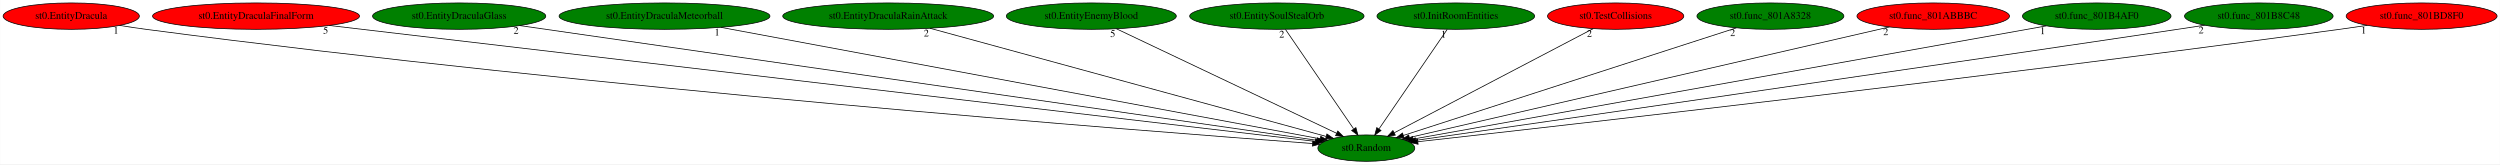
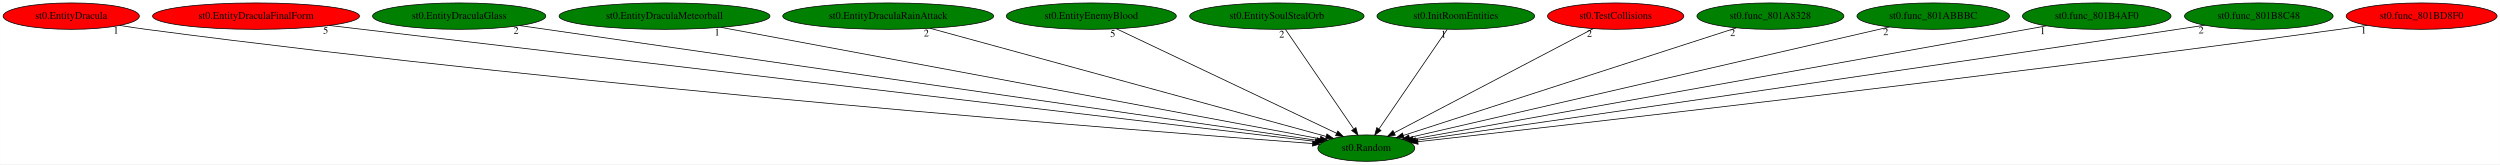
<svg xmlns="http://www.w3.org/2000/svg" xmlns:xlink="http://www.w3.org/1999/xlink" width="3409pt" height="224pt" viewBox="0.00 0.00 3408.63 224.00">
  <g id="graph0" class="graph" transform="scale(1 1) rotate(0) translate(4 220)">
    <polygon fill="white" stroke="transparent" points="-4,4 -4,-220 3404.63,-220 3404.63,4 -4,4" />
    <g id="node1" class="node">
      <ellipse fill="green" stroke="black" cx="1858.94" cy="-18" rx="66.09" ry="18" />
      <text text-anchor="middle" x="1858.94" y="-14.3" font-family="Times,serif" font-size="14.00">st0.Random</text>
    </g>
    <g id="node2" class="node">
      <g id="a_node2">
        <a xlink:href="st0.EntityDracula.svg" xlink:title="st0.EntityDracula">
          <ellipse fill="red" stroke="black" cx="92.94" cy="-198" rx="92.88" ry="18" />
          <text text-anchor="middle" x="92.94" y="-194.3" font-family="Times,serif" font-size="14.00">st0.EntityDracula</text>
        </a>
      </g>
    </g>
    <g id="edge1" class="edge">
      <path fill="none" stroke="black" d="M158.96,-185.32C170.91,-183.4 183.28,-181.53 194.94,-180 807.75,-99.38 1552.51,-41.48 1785.62,-24.29" />
      <polygon fill="black" stroke="black" points="1785.95,-27.77 1795.67,-23.55 1785.44,-20.79 1785.95,-27.77" />
      <text text-anchor="middle" x="153.96" y="-174.12" font-family="Times,serif" font-size="14.00">1</text>
    </g>
    <g id="node3" class="node">
      <g id="a_node3">
        <a xlink:href="st0.EntityDraculaFinalForm.svg" xlink:title="st0.EntityDraculaFinalForm">
          <ellipse fill="red" stroke="black" cx="344.94" cy="-198" rx="141.07" ry="18" />
          <text text-anchor="middle" x="344.94" y="-194.3" font-family="Times,serif" font-size="14.00">st0.EntityDraculaFinalForm</text>
        </a>
      </g>
    </g>
    <g id="edge2" class="edge">
      <path fill="none" stroke="black" d="M444.87,-185.25C730.46,-151.67 1545.35,-55.87 1789.19,-27.2" />
      <polygon fill="black" stroke="black" points="1789.81,-30.65 1799.34,-26.01 1789,-23.7 1789.81,-30.65" />
      <text text-anchor="middle" x="439.87" y="-174.05" font-family="Times,serif" font-size="14.00">5</text>
    </g>
    <g id="node4" class="node">
      <g id="a_node4">
        <a xlink:href="st0.EntityDraculaGlass.svg" xlink:title="st0.EntityDraculaGlass">
          <ellipse fill="green" stroke="black" cx="621.94" cy="-198" rx="118.08" ry="18" />
          <text text-anchor="middle" x="621.94" y="-194.3" font-family="Times,serif" font-size="14.00">st0.EntityDraculaGlass</text>
        </a>
      </g>
    </g>
    <g id="edge3" class="edge">
      <path fill="none" stroke="black" d="M704.54,-185.11C934.88,-151.97 1581.15,-58.97 1791.7,-28.68" />
      <polygon fill="black" stroke="black" points="1792.29,-32.13 1801.69,-27.24 1791.3,-25.2 1792.29,-32.13" />
      <text text-anchor="middle" x="699.54" y="-173.91" font-family="Times,serif" font-size="14.00">2</text>
    </g>
    <g id="node5" class="node">
      <g id="a_node5">
        <a xlink:href="st0.EntityDraculaMeteorball.svg" xlink:title="st0.EntityDraculaMeteorball">
          <ellipse fill="green" stroke="black" cx="901.94" cy="-198" rx="143.77" ry="18" />
          <text text-anchor="middle" x="901.94" y="-194.3" font-family="Times,serif" font-size="14.00">st0.EntityDraculaMeteorball</text>
        </a>
      </g>
    </g>
    <g id="edge4" class="edge">
      <path fill="none" stroke="black" d="M978.64,-182.73C1162.72,-148.5 1626.78,-62.18 1795.97,-30.71" />
      <polygon fill="black" stroke="black" points="1796.78,-34.12 1805.97,-28.85 1795.5,-27.24 1796.78,-34.12" />
      <text text-anchor="middle" x="973.64" y="-171.53" font-family="Times,serif" font-size="14.00">1</text>
    </g>
    <g id="node6" class="node">
      <g id="a_node6">
        <a xlink:href="st0.EntityDraculaRainAttack.svg" xlink:title="st0.EntityDraculaRainAttack">
          <ellipse fill="green" stroke="black" cx="1206.94" cy="-198" rx="143.77" ry="18" />
          <text text-anchor="middle" x="1206.94" y="-194.3" font-family="Times,serif" font-size="14.00">st0.EntityDraculaRainAttack</text>
        </a>
      </g>
    </g>
    <g id="edge5" class="edge">
      <path fill="none" stroke="black" d="M1263.95,-181.44C1388.14,-147.53 1681.77,-67.37 1804.03,-33.99" />
      <polygon fill="black" stroke="black" points="1805.2,-37.3 1813.93,-31.29 1803.36,-30.55 1805.2,-37.3" />
      <text text-anchor="middle" x="1258.95" y="-170.24" font-family="Times,serif" font-size="14.00">2</text>
    </g>
    <g id="node7" class="node">
      <g id="a_node7">
        <a xlink:href="st0.EntityEnemyBlood.svg" xlink:title="st0.EntityEnemyBlood">
          <ellipse fill="green" stroke="black" cx="1483.94" cy="-198" rx="115.88" ry="18" />
          <text text-anchor="middle" x="1483.94" y="-194.3" font-family="Times,serif" font-size="14.00">st0.EntityEnemyBlood</text>
        </a>
      </g>
    </g>
    <g id="edge6" class="edge">
      <path fill="none" stroke="black" d="M1518.21,-180.73C1587.57,-147.81 1744.26,-73.44 1818.49,-38.2" />
      <polygon fill="black" stroke="black" points="1820.01,-41.35 1827.54,-33.9 1817.01,-35.03 1820.01,-41.35" />
      <text text-anchor="middle" x="1513.21" y="-169.53" font-family="Times,serif" font-size="14.00">5</text>
    </g>
    <g id="node8" class="node">
      <g id="a_node8">
        <a xlink:href="st0.EntitySoulStealOrb.svg" xlink:title="st0.EntitySoulStealOrb">
          <ellipse fill="green" stroke="black" cx="1736.94" cy="-198" rx="118.88" ry="18" />
          <text text-anchor="middle" x="1736.94" y="-194.3" font-family="Times,serif" font-size="14.00">st0.EntitySoulStealOrb</text>
        </a>
      </g>
    </g>
    <g id="edge7" class="edge">
      <path fill="none" stroke="black" d="M1748.64,-179.93C1770.19,-148.49 1816.27,-81.26 1841.52,-44.43" />
      <polygon fill="black" stroke="black" points="1844.69,-45.98 1847.46,-35.76 1838.92,-42.03 1844.69,-45.98" />
      <text text-anchor="middle" x="1743.64" y="-168.73" font-family="Times,serif" font-size="14.00">2</text>
    </g>
    <g id="node9" class="node">
      <g id="a_node9">
        <a xlink:href="st0.InitRoomEntities.svg" xlink:title="st0.InitRoomEntities">
          <ellipse fill="green" stroke="black" cx="1980.94" cy="-198" rx="107.48" ry="18" />
          <text text-anchor="middle" x="1980.94" y="-194.3" font-family="Times,serif" font-size="14.00">st0.InitRoomEntities</text>
        </a>
      </g>
    </g>
    <g id="edge8" class="edge">
      <path fill="none" stroke="black" d="M1969.24,-179.93C1947.69,-148.49 1901.61,-81.26 1876.37,-44.43" />
      <polygon fill="black" stroke="black" points="1878.97,-42.03 1870.43,-35.76 1873.19,-45.98 1878.97,-42.03" />
      <text text-anchor="middle" x="1964.24" y="-168.73" font-family="Times,serif" font-size="14.00">1</text>
    </g>
    <g id="node10" class="node">
      <g id="a_node10">
        <a xlink:href="st0.TestCollisions.svg" xlink:title="st0.TestCollisions">
          <ellipse fill="red" stroke="black" cx="2198.94" cy="-198" rx="92.88" ry="18" />
          <text text-anchor="middle" x="2198.94" y="-194.3" font-family="Times,serif" font-size="14.00">st0.TestCollisions</text>
        </a>
      </g>
    </g>
    <g id="edge9" class="edge">
      <path fill="none" stroke="black" d="M2168.17,-180.89C2105.88,-148.28 1965.01,-74.53 1897.04,-38.95" />
      <polygon fill="black" stroke="black" points="1898.43,-35.72 1887.95,-34.19 1895.19,-41.93 1898.43,-35.72" />
      <text text-anchor="middle" x="2163.17" y="-169.69" font-family="Times,serif" font-size="14.00">2</text>
    </g>
    <g id="node11" class="node">
      <g id="a_node11">
        <a xlink:href="st0.func_801A8328.svg" xlink:title="st0.func_801A8328">
          <ellipse fill="green" stroke="black" cx="2409.94" cy="-198" rx="100.18" ry="18" />
          <text text-anchor="middle" x="2409.94" y="-194.3" font-family="Times,serif" font-size="14.00">st0.func_801A8328</text>
        </a>
      </g>
    </g>
    <g id="edge10" class="edge">
      <path fill="none" stroke="black" d="M2363.44,-181.98C2260.79,-148.82 2015.53,-69.58 1909.36,-35.29" />
      <polygon fill="black" stroke="black" points="1910.42,-31.95 1899.83,-32.21 1908.27,-38.61 1910.42,-31.95" />
      <text text-anchor="middle" x="2358.44" y="-170.78" font-family="Times,serif" font-size="14.00">2</text>
    </g>
    <g id="node12" class="node">
      <g id="a_node12">
        <a xlink:href="st0.func_801ABBBC.svg" xlink:title="st0.func_801ABBBC">
-           <ellipse fill="red" stroke="black" cx="2631.94" cy="-198" rx="103.98" ry="18" />
+           <ellipse fill="green" stroke="black" cx="2631.94" cy="-198" rx="103.98" ry="18" />
          <text text-anchor="middle" x="2631.94" y="-194.3" font-family="Times,serif" font-size="14.00">st0.func_801ABBBC</text>
        </a>
      </g>
    </g>
    <g id="edge11" class="edge">
      <path fill="none" stroke="black" d="M2572.25,-183.25C2427.87,-150.01 2061.11,-65.55 1917.69,-32.53" />
      <polygon fill="black" stroke="black" points="1918.29,-29.07 1907.76,-30.24 1916.72,-35.9 1918.29,-29.07" />
      <text text-anchor="middle" x="2567.25" y="-172.05" font-family="Times,serif" font-size="14.00">2</text>
    </g>
    <g id="node13" class="node">
      <g id="a_node13">
        <a xlink:href="st0.func_801B4AF0.svg" xlink:title="st0.func_801B4AF0">
          <ellipse fill="green" stroke="black" cx="2854.94" cy="-198" rx="101.28" ry="18" />
          <text text-anchor="middle" x="2854.94" y="-194.3" font-family="Times,serif" font-size="14.00">st0.func_801B4AF0</text>
        </a>
      </g>
    </g>
    <g id="edge12" class="edge">
      <path fill="none" stroke="black" d="M2786.09,-184.7C2602.08,-151.81 2100.81,-62.23 1922.75,-30.4" />
      <polygon fill="black" stroke="black" points="1923.21,-26.93 1912.75,-28.62 1921.98,-33.82 1923.21,-26.93" />
      <text text-anchor="middle" x="2781.09" y="-173.5" font-family="Times,serif" font-size="14.00">1</text>
    </g>
    <g id="node14" class="node">
      <g id="a_node14">
        <a xlink:href="st0.func_801B8C48.svg" xlink:title="st0.func_801B8C48">
          <ellipse fill="green" stroke="black" cx="3075.94" cy="-198" rx="101.28" ry="18" />
          <text text-anchor="middle" x="3075.94" y="-194.3" font-family="Times,serif" font-size="14.00">st0.func_801B8C48</text>
        </a>
      </g>
    </g>
    <g id="edge13" class="edge">
      <path fill="none" stroke="black" d="M3002.21,-185.63C2989.78,-183.73 2976.99,-181.8 2964.94,-180 2571.45,-121.23 2098.78,-53.32 1926.19,-28.61" />
      <polygon fill="black" stroke="black" points="1926.63,-25.14 1916.24,-27.19 1925.64,-32.07 1926.63,-25.14" />
      <text text-anchor="middle" x="2997.21" y="-174.43" font-family="Times,serif" font-size="14.00">2</text>
    </g>
    <g id="node15" class="node">
      <g id="a_node15">
        <a xlink:href="st0.func_801BD8F0.svg" xlink:title="st0.func_801BD8F0">
          <ellipse fill="red" stroke="black" cx="3297.94" cy="-198" rx="102.88" ry="18" />
          <text text-anchor="middle" x="3297.94" y="-194.3" font-family="Times,serif" font-size="14.00">st0.func_801BD8F0</text>
        </a>
      </g>
    </g>
    <g id="edge14" class="edge">
      <path fill="none" stroke="black" d="M3223.88,-185.44C3211.24,-183.56 3198.22,-181.68 3185.94,-180 2706.24,-114.51 2127.11,-48.84 1929.18,-26.77" />
      <polygon fill="black" stroke="black" points="1929.53,-23.29 1919.2,-25.66 1928.75,-30.25 1929.53,-23.29" />
      <text text-anchor="middle" x="3218.88" y="-174.24" font-family="Times,serif" font-size="14.00">1</text>
    </g>
  </g>
</svg>
